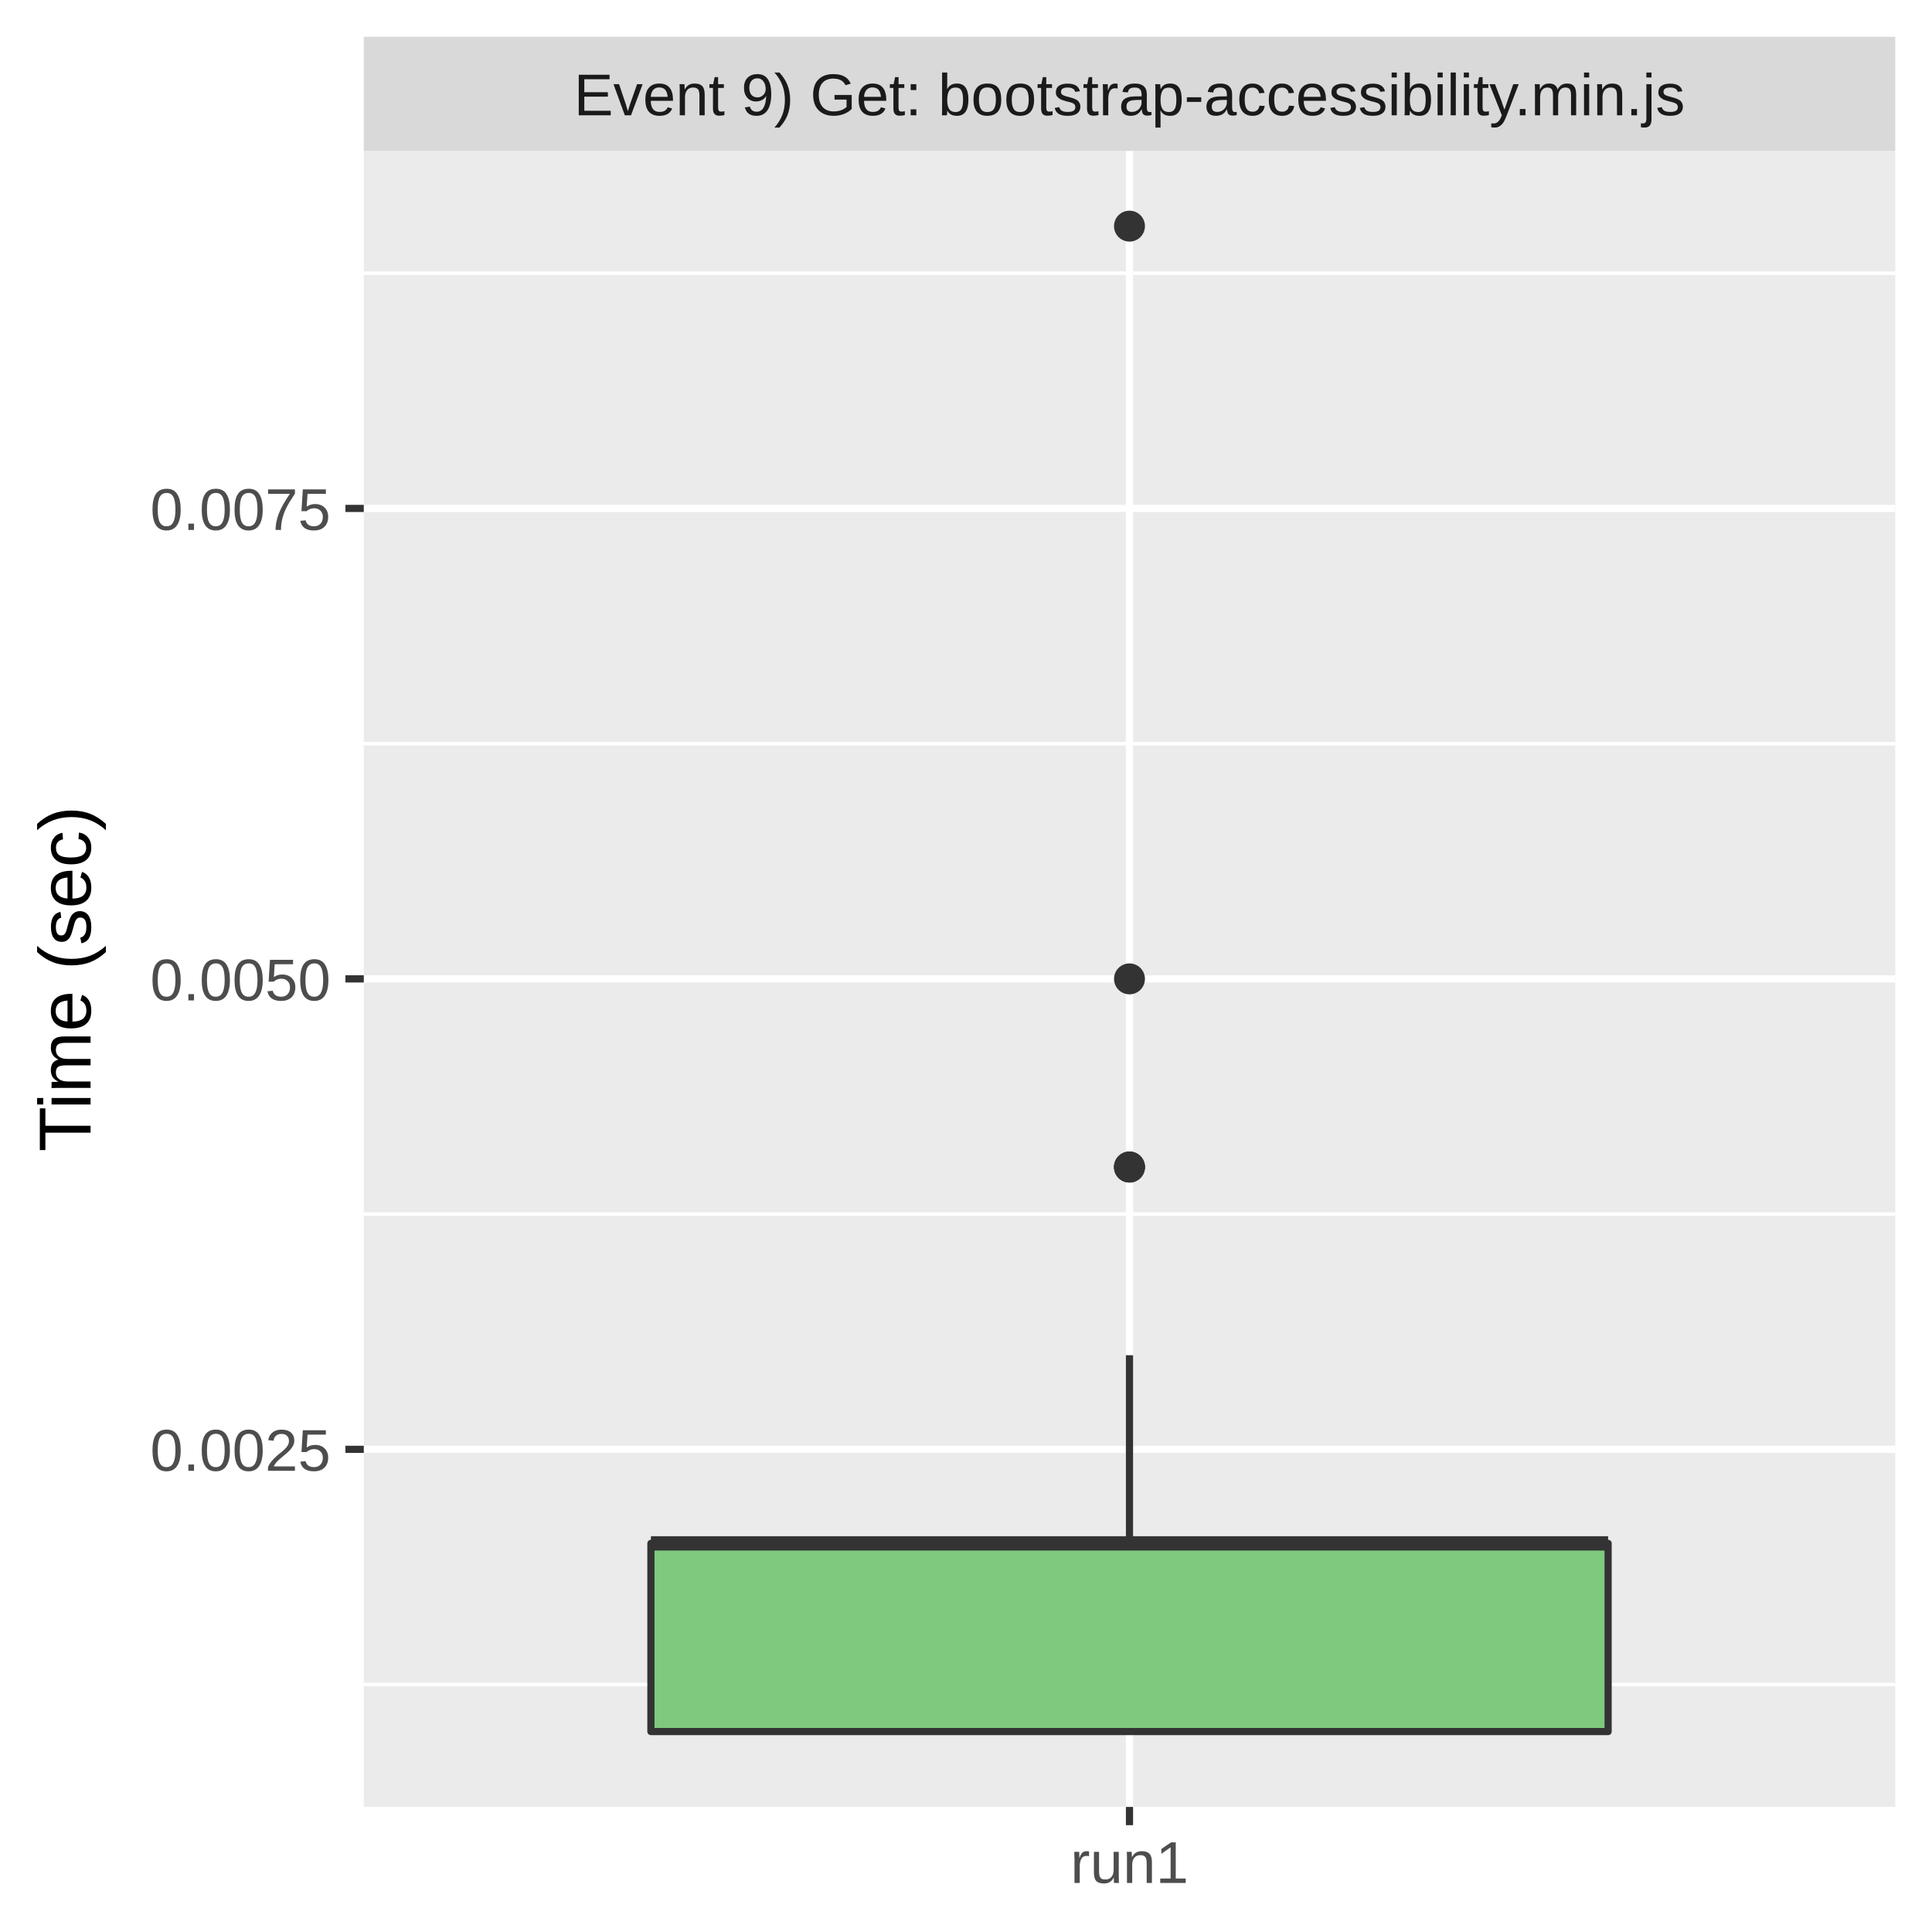
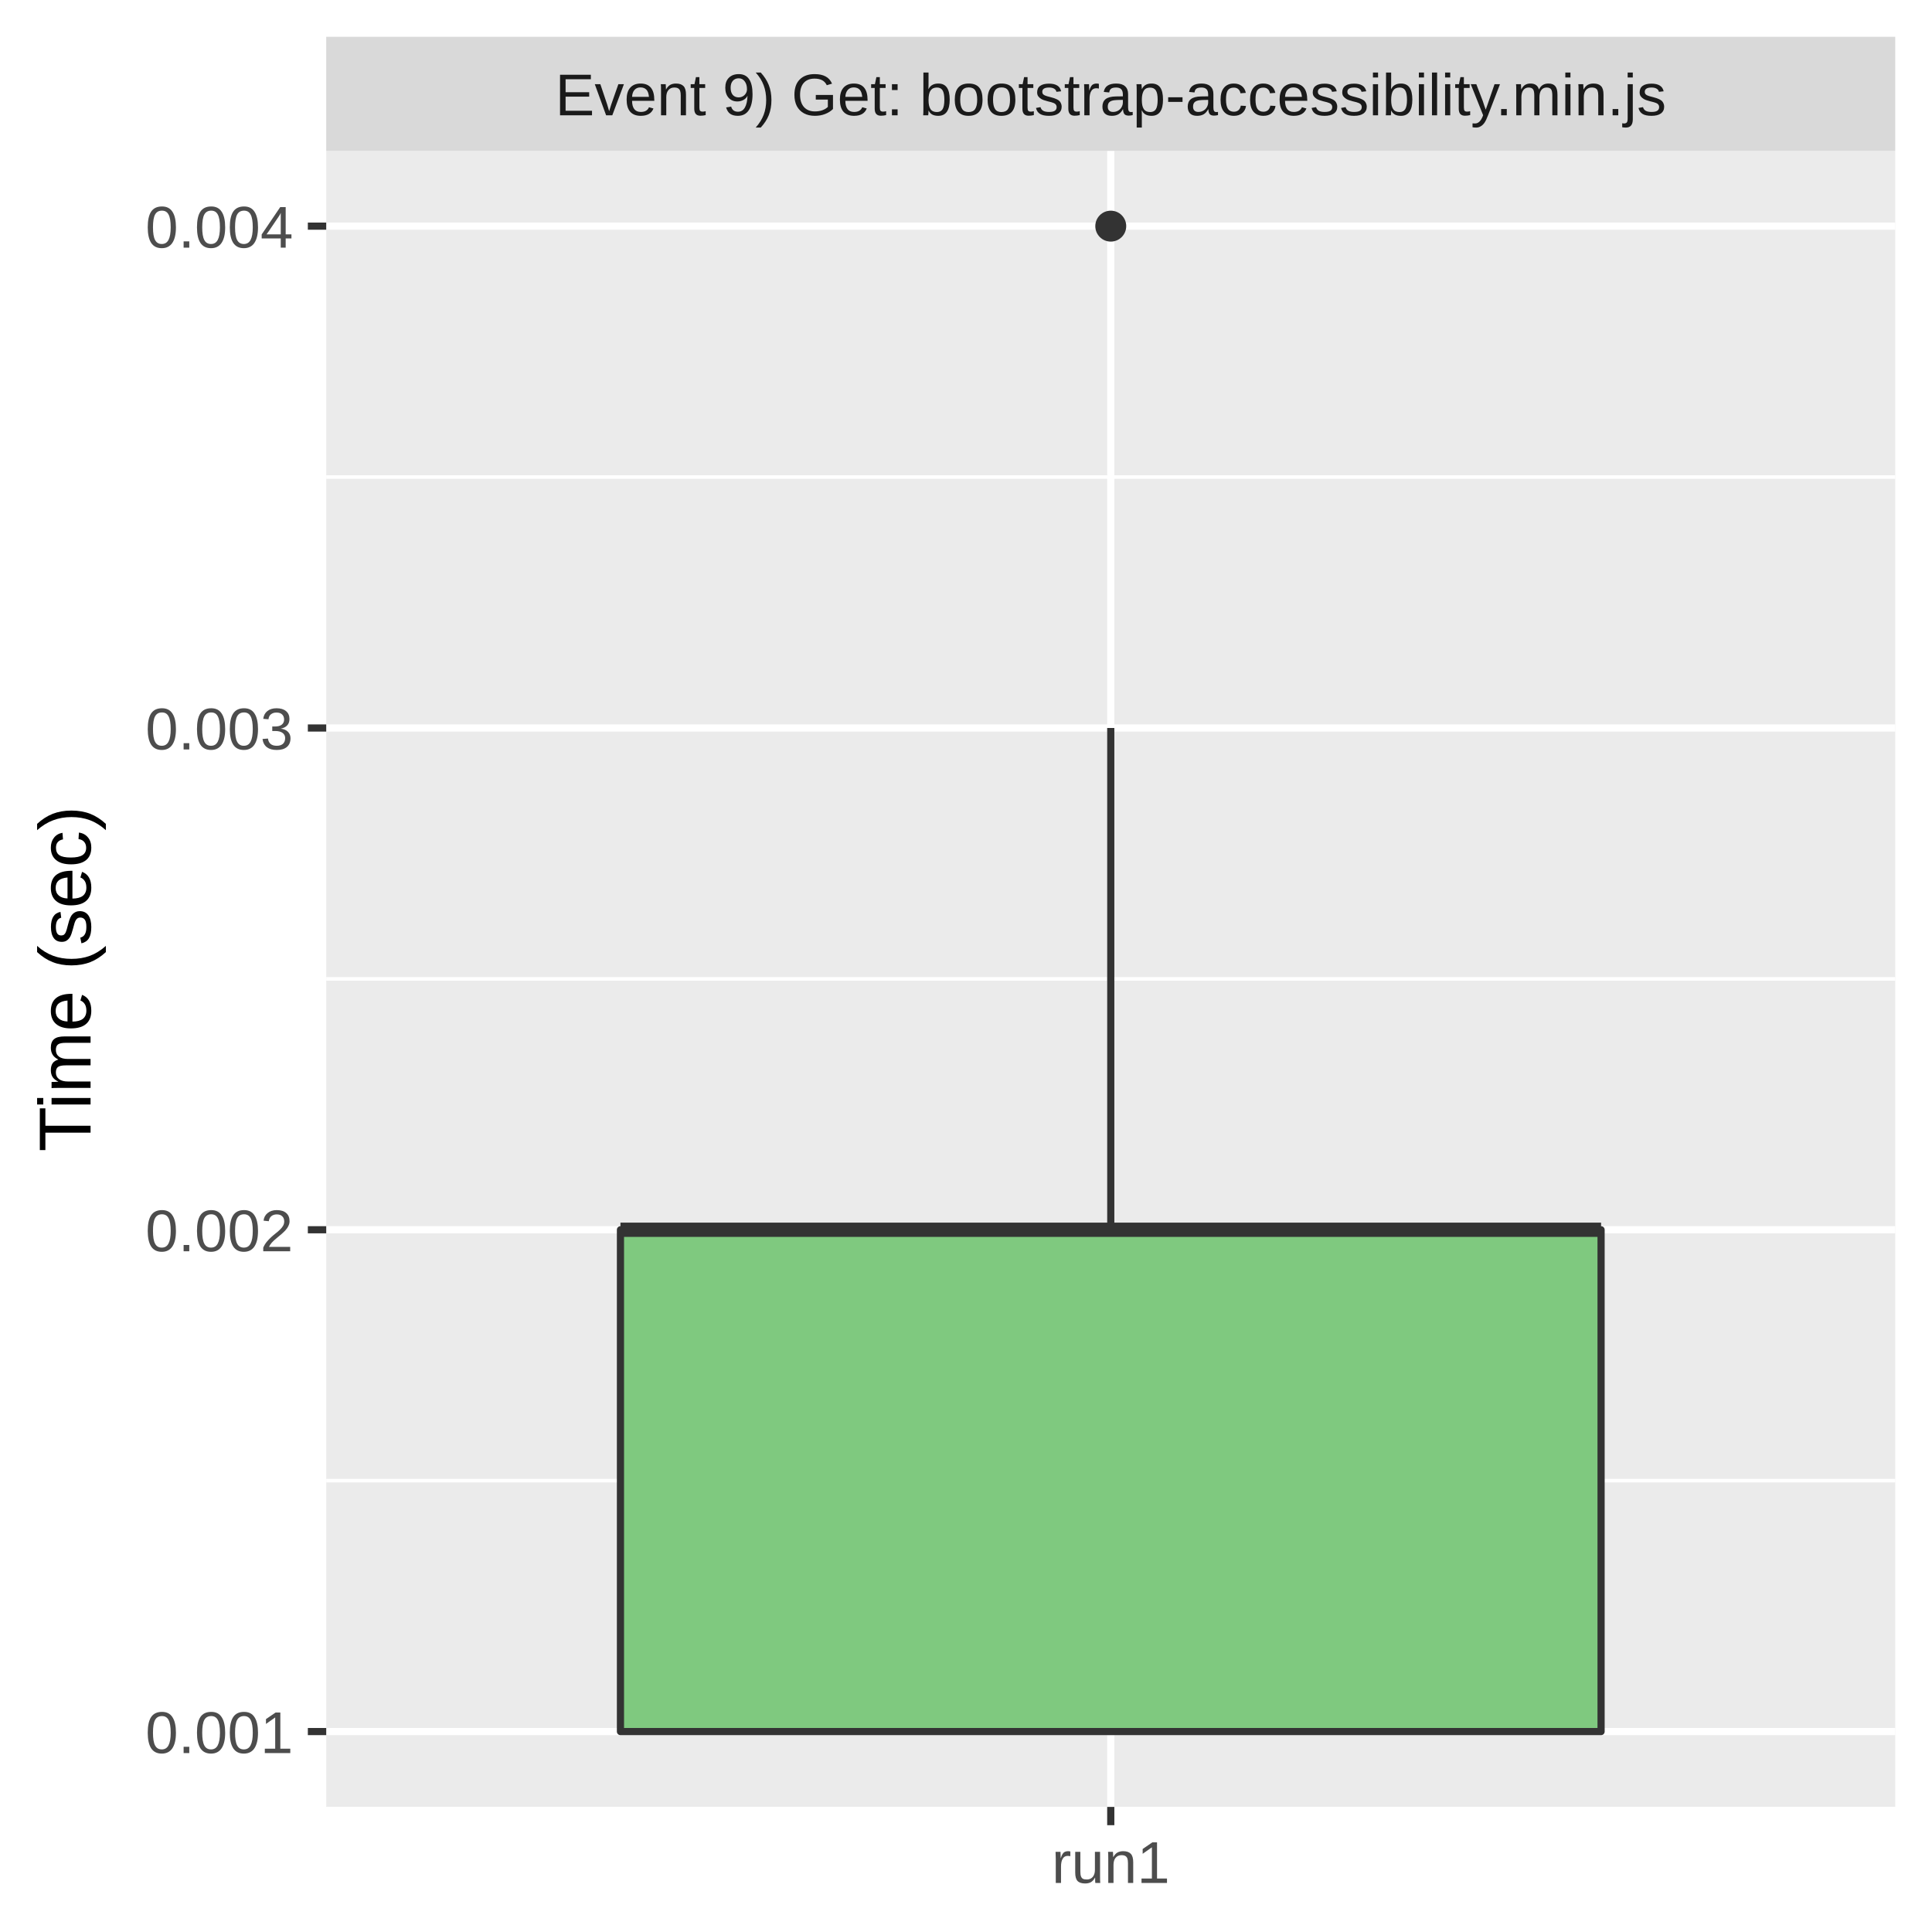
<svg xmlns="http://www.w3.org/2000/svg" class="svglite" width="288.00pt" height="288.00pt" viewBox="0 0 288.00 288.00">
  <defs>
    <style type="text/css">
    .svglite line, .svglite polyline, .svglite polygon, .svglite path, .svglite rect, .svglite circle {
      fill: none;
      stroke: #000000;
      stroke-linecap: round;
      stroke-linejoin: round;
      stroke-miterlimit: 10.00;
    }
    .svglite text {
      white-space: pre;
    }
  </style>
  </defs>
  <rect width="100%" height="100%" style="stroke: none; fill: #FFFFFF;" />
  <defs>
    <clipPath id="cpMC4wMHwyODguMDB8MC4wMHwyODguMDA=">
      <rect x="0.00" y="0.00" width="288.00" height="288.00" />
    </clipPath>
  </defs>
  <g clip-path="url(#cpMC4wMHwyODguMDB8MC4wMHwyODguMDA=)">
-     <rect x="0" y="0.00" width="288.00" height="288.00" style="stroke-width: 1.07; stroke: #FFFFFF; fill: #FFFFFF;" />
+     <rect x="0.00" y="0.00" width="288.00" height="288.00" style="stroke-width: 1.07; stroke: #FFFFFF; fill: #FFFFFF;" />
  </g>
  <defs>
-     <clipPath id="cpNTQuMjN8MjgyLjUyfDIyLjQ5fDI2OS4zNQ==">
-       <rect x="54.23" y="22.49" width="228.29" height="246.85" />
+     <clipPath id="cpNDguNjN8MjgyLjUyfDIyLjQ5fDI2OS4zNQ==">
+       <rect x="48.63" y="22.49" width="233.89" height="246.85" />
    </clipPath>
  </defs>
-   <g clip-path="url(#cpNTQuMjN8MjgyLjUyfDIyLjQ5fDI2OS4zNQ==)">
-     <rect x="54.23" y="22.49" width="228.29" height="246.85" style="stroke-width: 1.07; stroke: none; fill: #EBEBEB;" />
-     <polyline points="54.23,251.11 282.52,251.11 " style="stroke-width: 0.53; stroke: #FFFFFF; stroke-linecap: butt;" />
-     <polyline points="54.23,180.98 282.52,180.98 " style="stroke-width: 0.53; stroke: #FFFFFF; stroke-linecap: butt;" />
-     <polyline points="54.23,110.85 282.52,110.85 " style="stroke-width: 0.53; stroke: #FFFFFF; stroke-linecap: butt;" />
-     <polyline points="54.23,40.72 282.52,40.72 " style="stroke-width: 0.53; stroke: #FFFFFF; stroke-linecap: butt;" />
-     <polyline points="54.23,216.05 282.52,216.05 " style="stroke-width: 1.07; stroke: #FFFFFF; stroke-linecap: butt;" />
-     <polyline points="54.23,145.92 282.52,145.92 " style="stroke-width: 1.07; stroke: #FFFFFF; stroke-linecap: butt;" />
-     <polyline points="54.23,75.79 282.52,75.79 " style="stroke-width: 1.07; stroke: #FFFFFF; stroke-linecap: butt;" />
-     <polyline points="168.37,269.35 168.37,22.49 " style="stroke-width: 1.07; stroke: #FFFFFF; stroke-linecap: butt;" />
-     <circle cx="168.37" cy="173.97" r="1.95" style="stroke-width: 0.71; stroke: #333333; fill: #333333;" />
-     <circle cx="168.37" cy="173.97" r="1.95" style="stroke-width: 0.71; stroke: #333333; fill: #333333;" />
-     <circle cx="168.37" cy="145.92" r="1.95" style="stroke-width: 0.71; stroke: #333333; fill: #333333;" />
-     <circle cx="168.37" cy="173.97" r="1.95" style="stroke-width: 0.71; stroke: #333333; fill: #333333;" />
-     <circle cx="168.37" cy="33.71" r="1.95" style="stroke-width: 0.71; stroke: #333333; fill: #333333;" />
-     <line x1="168.37" y1="230.07" x2="168.37" y2="202.02" style="stroke-width: 1.07; stroke: #333333; stroke-linecap: butt;" />
-     <line x1="168.37" y1="258.12" x2="168.37" y2="258.12" style="stroke-width: 1.07; stroke: #333333; stroke-linecap: butt;" />
-     <polygon points="97.03,230.07 97.03,258.12 239.72,258.12 239.72,230.07 97.03,230.07 " style="stroke-width: 1.07; stroke: #333333; fill: #7FC97F;" />
-     <line x1="97.03" y1="230.07" x2="239.72" y2="230.07" style="stroke-width: 2.13; stroke: #333333; stroke-linecap: butt;" />
+   <g clip-path="url(#cpNDguNjN8MjgyLjUyfDIyLjQ5fDI2OS4zNQ==)">
+     <rect x="48.63" y="22.49" width="233.89" height="246.85" style="stroke-width: 1.07; stroke: none; fill: #EBEBEB;" />
+     <polyline points="48.63,220.72 282.52,220.72 " style="stroke-width: 0.53; stroke: #FFFFFF; stroke-linecap: butt;" />
+     <polyline points="48.63,145.92 282.52,145.92 " style="stroke-width: 0.53; stroke: #FFFFFF; stroke-linecap: butt;" />
+     <polyline points="48.63,71.11 282.52,71.11 " style="stroke-width: 0.53; stroke: #FFFFFF; stroke-linecap: butt;" />
+     <polyline points="48.63,258.12 282.52,258.12 " style="stroke-width: 1.07; stroke: #FFFFFF; stroke-linecap: butt;" />
+     <polyline points="48.63,183.32 282.52,183.32 " style="stroke-width: 1.07; stroke: #FFFFFF; stroke-linecap: butt;" />
+     <polyline points="48.63,108.52 282.52,108.52 " style="stroke-width: 1.07; stroke: #FFFFFF; stroke-linecap: butt;" />
+     <polyline points="48.63,33.71 282.52,33.71 " style="stroke-width: 1.07; stroke: #FFFFFF; stroke-linecap: butt;" />
+     <polyline points="165.58,269.35 165.58,22.49 " style="stroke-width: 1.07; stroke: #FFFFFF; stroke-linecap: butt;" />
+     <circle cx="165.58" cy="33.71" r="1.95" style="stroke-width: 0.71; stroke: #333333; fill: #333333;" />
+     <line x1="165.58" y1="183.32" x2="165.58" y2="108.52" style="stroke-width: 1.07; stroke: #333333; stroke-linecap: butt;" />
+     <line x1="165.58" y1="258.12" x2="165.58" y2="258.12" style="stroke-width: 1.07; stroke: #333333; stroke-linecap: butt;" />
+     <polygon points="92.49,183.32 92.49,258.12 238.67,258.12 238.67,183.32 92.49,183.32 " style="stroke-width: 1.07; stroke: #333333; fill: #7FC97F;" />
+     <line x1="92.49" y1="183.32" x2="238.67" y2="183.32" style="stroke-width: 2.13; stroke: #333333; stroke-linecap: butt;" />
  </g>
  <g clip-path="url(#cpMC4wMHwyODguMDB8MC4wMHwyODguMDA=)">
</g>
  <defs>
-     <clipPath id="cpNTQuMjN8MjgyLjUyfDUuNDh8MjIuNDk=">
-       <rect x="54.23" y="5.48" width="228.29" height="17.01" />
+     <clipPath id="cpNDguNjN8MjgyLjUyfDUuNDh8MjIuNDk=">
+       <rect x="48.63" y="5.48" width="233.89" height="17.01" />
    </clipPath>
  </defs>
-   <g clip-path="url(#cpNTQuMjN8MjgyLjUyfDUuNDh8MjIuNDk=)">
-     <rect x="54.23" y="5.48" width="228.29" height="17.01" style="stroke-width: 1.07; stroke: none; fill: #D9D9D9;" />
-     <text x="168.37" y="17.19" text-anchor="middle" style="font-size: 8.80px;fill: #1A1A1A; font-family: &quot;Liberation Sans&quot;;" textLength="188.52px" lengthAdjust="spacingAndGlyphs">Event 9) Get: bootstrap-accessibility.min.js</text>
+   <g clip-path="url(#cpNDguNjN8MjgyLjUyfDUuNDh8MjIuNDk=)">
+     <rect x="48.63" y="5.48" width="233.89" height="17.01" style="stroke-width: 1.07; stroke: none; fill: #D9D9D9;" />
+     <text x="165.58" y="17.19" text-anchor="middle" style="font-size: 8.80px;fill: #1A1A1A; font-family: &quot;Liberation Sans&quot;;" textLength="188.52px" lengthAdjust="spacingAndGlyphs">Event 9) Get: bootstrap-accessibility.min.js</text>
  </g>
  <g clip-path="url(#cpMC4wMHwyODguMDB8MC4wMHwyODguMDA=)">
-     <polyline points="168.37,272.08 168.37,269.35 " style="stroke-width: 1.07; stroke: #333333; stroke-linecap: butt;" />
-     <text x="168.37" y="280.69" text-anchor="middle" style="font-size: 8.80px;fill: #4D4D4D; font-family: &quot;Liberation Sans&quot;;" textLength="20.35px" lengthAdjust="spacingAndGlyphs">run1</text>
-     <text x="49.30" y="219.25" text-anchor="end" style="font-size: 8.80px;fill: #4D4D4D; font-family: &quot;Liberation Sans&quot;;" textLength="30.77px" lengthAdjust="spacingAndGlyphs">0.0025</text>
-     <text x="49.30" y="149.13" text-anchor="end" style="font-size: 8.80px;fill: #4D4D4D; font-family: &quot;Liberation Sans&quot;;" textLength="30.77px" lengthAdjust="spacingAndGlyphs">0.0050</text>
-     <text x="49.30" y="79.00" text-anchor="end" style="font-size: 8.80px;fill: #4D4D4D; font-family: &quot;Liberation Sans&quot;;" textLength="30.77px" lengthAdjust="spacingAndGlyphs">0.0075</text>
-     <polyline points="51.49,216.05 54.23,216.05 " style="stroke-width: 1.07; stroke: #333333; stroke-linecap: butt;" />
-     <polyline points="51.49,145.92 54.23,145.92 " style="stroke-width: 1.07; stroke: #333333; stroke-linecap: butt;" />
-     <polyline points="51.49,75.79 54.23,75.79 " style="stroke-width: 1.07; stroke: #333333; stroke-linecap: butt;" />
+     <polyline points="165.58,272.08 165.58,269.35 " style="stroke-width: 1.07; stroke: #333333; stroke-linecap: butt;" />
+     <text x="165.58" y="280.69" text-anchor="middle" style="font-size: 8.80px;fill: #4D4D4D; font-family: &quot;Liberation Sans&quot;;" textLength="20.35px" lengthAdjust="spacingAndGlyphs">run1</text>
+     <text x="43.70" y="261.33" text-anchor="end" style="font-size: 8.80px;fill: #4D4D4D; font-family: &quot;Liberation Sans&quot;;" textLength="25.17px" lengthAdjust="spacingAndGlyphs">0.001</text>
+     <text x="43.70" y="186.53" text-anchor="end" style="font-size: 8.80px;fill: #4D4D4D; font-family: &quot;Liberation Sans&quot;;" textLength="25.17px" lengthAdjust="spacingAndGlyphs">0.002</text>
+     <text x="43.70" y="111.72" text-anchor="end" style="font-size: 8.80px;fill: #4D4D4D; font-family: &quot;Liberation Sans&quot;;" textLength="25.17px" lengthAdjust="spacingAndGlyphs">0.003</text>
+     <text x="43.70" y="36.92" text-anchor="end" style="font-size: 8.80px;fill: #4D4D4D; font-family: &quot;Liberation Sans&quot;;" textLength="25.17px" lengthAdjust="spacingAndGlyphs">0.004</text>
+     <polyline points="45.89,258.12 48.63,258.12 " style="stroke-width: 1.07; stroke: #333333; stroke-linecap: butt;" />
+     <polyline points="45.89,183.32 48.63,183.32 " style="stroke-width: 1.07; stroke: #333333; stroke-linecap: butt;" />
+     <polyline points="45.89,108.52 48.63,108.52 " style="stroke-width: 1.07; stroke: #333333; stroke-linecap: butt;" />
+     <polyline points="45.89,33.71 48.63,33.71 " style="stroke-width: 1.07; stroke: #333333; stroke-linecap: butt;" />
    <text transform="translate(13.50,145.92) rotate(-90)" text-anchor="middle" style="font-size: 11.00px; font-family: &quot;Liberation Sans&quot;;" textLength="57.55px" lengthAdjust="spacingAndGlyphs">Time (sec)</text>
  </g>
</svg>
